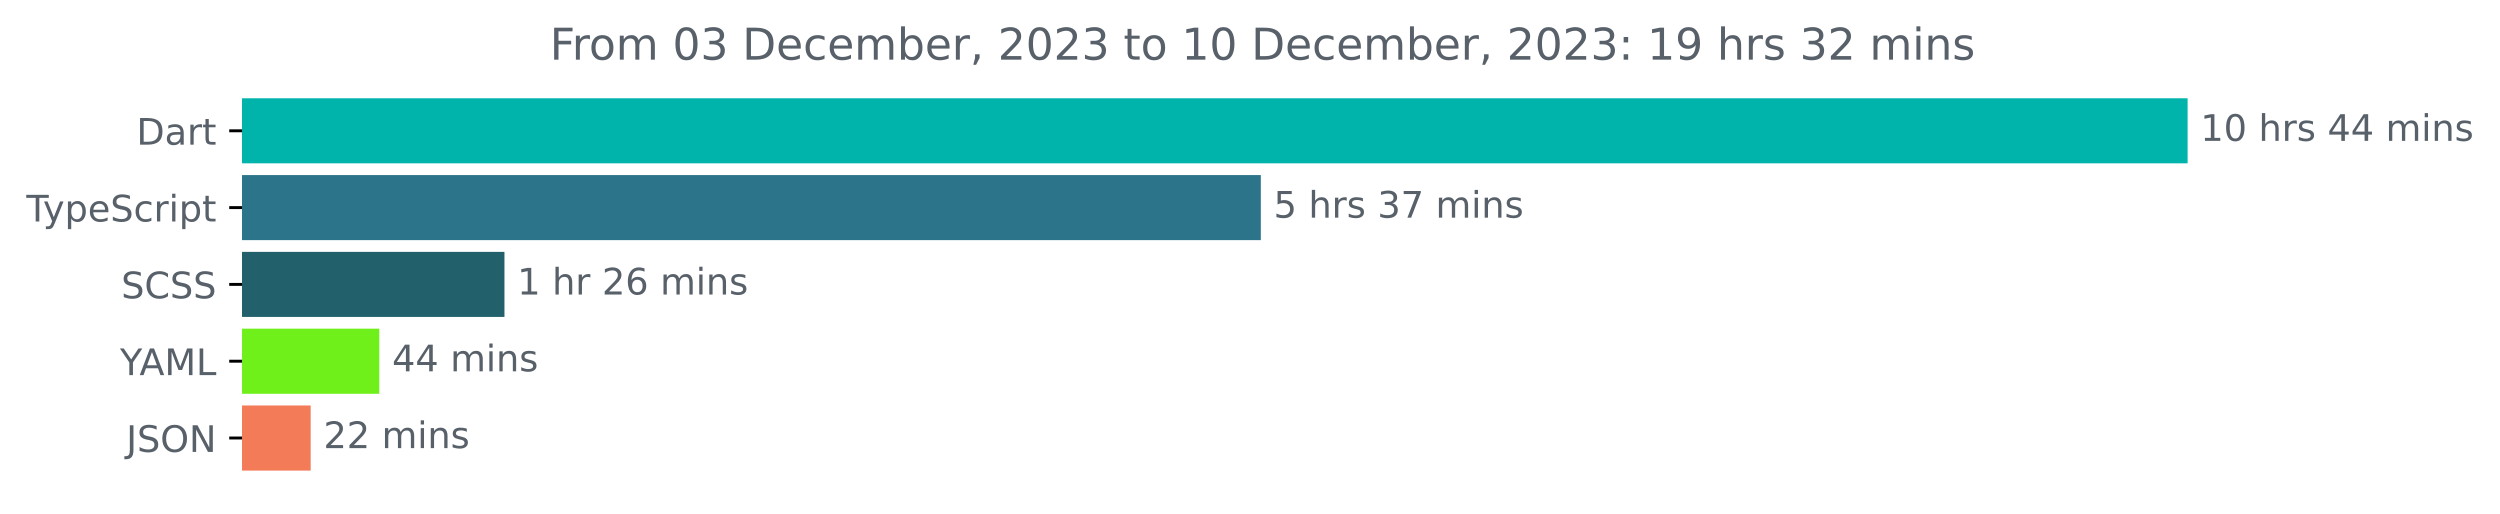
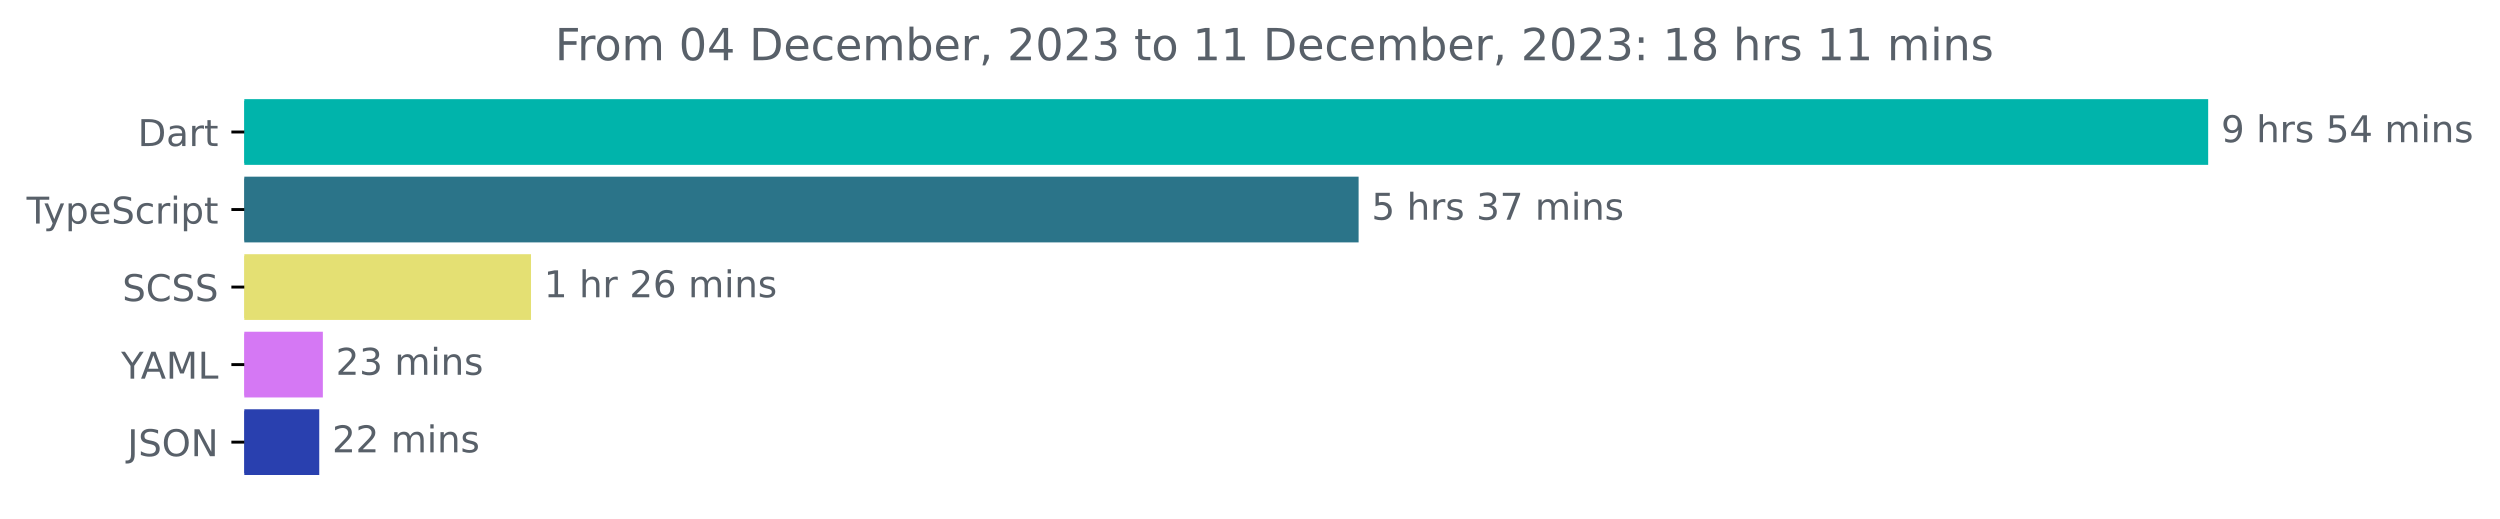
- <svg xmlns="http://www.w3.org/2000/svg" xmlns:xlink="http://www.w3.org/1999/xlink" width="683.507pt" height="140.398pt" viewBox="0 0 683.507 140.398" version="1.1">
+ <svg xmlns="http://www.w3.org/2000/svg" xmlns:xlink="http://www.w3.org/1999/xlink" width="677.144pt" height="140.398pt" viewBox="0 0 677.144 140.398" version="1.1">
  <defs>
    <style type="text/css">*{stroke-linejoin: round; stroke-linecap: butt}</style>
  </defs>
  <g id="figure_1">
    <g id="patch_1">
-       <path d="M -0 140.398  L 683.507 140.398  L 683.507 0  L -0 0  L -0 140.398  z " style="fill: none" />
+       <path d="M -0 140.398  L 677.144 140.398  L 677.144 0  L -0 0  L -0 140.398  z " style="fill: none" />
    </g>
    <g id="axes_1">
      <g id="patch_2">
-         <path d="M 66.17 27.358  L 597.599 27.358  L 597.599 44.158  L 66.17 44.158  z " clip-path="url(#p7de0c71230)" style="fill: #00b4ab; stroke: #00b4ab; stroke-linejoin: miter" />
+         <path d="M 66.17 27.358  L 597.599 27.358  L 597.599 44.158  L 66.17 44.158  z " clip-path="url(#p1f7e11438c)" style="fill: #00b4ab; stroke: #00b4ab; stroke-linejoin: miter" />
      </g>
      <g id="patch_3">
-         <path d="M 66.17 48.358  L 344.211 48.358  L 344.211 65.158  L 66.17 65.158  z " clip-path="url(#p7de0c71230)" style="fill: #2b7489; stroke: #2b7489; stroke-linejoin: miter" />
+         <path d="M 66.17 48.358  L 367.489 48.358  L 367.489 65.158  L 66.17 65.158  z " clip-path="url(#p1f7e11438c)" style="fill: #2b7489; stroke: #2b7489; stroke-linejoin: miter" />
      </g>
      <g id="patch_4">
-         <path d="M 66.17 69.358  L 137.421 69.358  L 137.421 86.158  L 66.17 86.158  z " clip-path="url(#p7de0c71230)" style="fill: #22616b; stroke: #22616b; stroke-linejoin: miter" />
+         <path d="M 66.17 69.358  L 143.329 69.358  L 143.329 86.158  L 66.17 86.158  z " clip-path="url(#p1f7e11438c)" style="fill: #e4e073; stroke: #e4e073; stroke-linejoin: miter" />
      </g>
      <g id="patch_5">
-         <path d="M 66.17 90.358  L 103.197 90.358  L 103.197 107.158  L 66.17 107.158  z " clip-path="url(#p7de0c71230)" style="fill: #6ff01a; stroke: #6ff01a; stroke-linejoin: miter" />
+         <path d="M 66.17 90.358  L 86.948 90.358  L 86.948 107.158  L 66.17 107.158  z " clip-path="url(#p1f7e11438c)" style="fill: #d578f4; stroke: #d578f4; stroke-linejoin: miter" />
      </g>
      <g id="patch_6">
-         <path d="M 66.17 111.358  L 84.442 111.358  L 84.442 128.158  L 66.17 128.158  z " clip-path="url(#p7de0c71230)" style="fill: #f47b58; stroke: #f47b58; stroke-linejoin: miter" />
+         <path d="M 66.17 111.358  L 85.972 111.358  L 85.972 128.158  L 66.17 128.158  z " clip-path="url(#p1f7e11438c)" style="fill: #2940af; stroke: #2940af; stroke-linejoin: miter" />
      </g>
      <g id="matplotlib.axis_1" />
      <g id="matplotlib.axis_2">
        <g id="ytick_1">
          <g id="line2d_1">
            <defs>
-               <path id="m32561e6295" d="M 0 0  L -3.5 0  " style="stroke: #000000; stroke-width: 0.8" />
+               <path id="md41826adca" d="M 0 0  L -3.5 0  " style="stroke: #000000; stroke-width: 0.8" />
            </defs>
            <g>
-               <use xlink:href="#m32561e6295" x="66.17" y="35.758" style="stroke: #000000; stroke-width: 0.8" />
+               <use xlink:href="#md41826adca" x="66.17" y="35.758" style="stroke: #000000; stroke-width: 0.8" />
            </g>
          </g>
          <g id="text_1">
            <g style="fill: #586069" transform="translate(37.31094 39.55734)scale(0.1 -0.1)">
              <defs>
                <path id="DejaVuSans-44" d="M 1259 4147  L 1259 519  L 2022 519  Q 2988 519 3436 956  Q 3884 1394 3884 2338  Q 3884 3275 3436 3711  Q 2988 4147 2022 4147  L 1259 4147  z M 628 4666  L 1925 4666  Q 3281 4666 3915 4102  Q 4550 3538 4550 2338  Q 4550 1131 3912 565  Q 3275 0 1925 0  L 628 0  L 628 4666  z " transform="scale(0.015625)" />
                <path id="DejaVuSans-61" d="M 2194 1759  Q 1497 1759 1228 1600  Q 959 1441 959 1056  Q 959 750 1161 570  Q 1363 391 1709 391  Q 2188 391 2477 730  Q 2766 1069 2766 1631  L 2766 1759  L 2194 1759  z M 3341 1997  L 3341 0  L 2766 0  L 2766 531  Q 2569 213 2275 61  Q 1981 -91 1556 -91  Q 1019 -91 701 211  Q 384 513 384 1019  Q 384 1609 779 1909  Q 1175 2209 1959 2209  L 2766 2209  L 2766 2266  Q 2766 2663 2505 2880  Q 2244 3097 1772 3097  Q 1472 3097 1187 3025  Q 903 2953 641 2809  L 641 3341  Q 956 3463 1253 3523  Q 1550 3584 1831 3584  Q 2591 3584 2966 3190  Q 3341 2797 3341 1997  z " transform="scale(0.015625)" />
                <path id="DejaVuSans-72" d="M 2631 2963  Q 2534 3019 2420 3045  Q 2306 3072 2169 3072  Q 1681 3072 1420 2755  Q 1159 2438 1159 1844  L 1159 0  L 581 0  L 581 3500  L 1159 3500  L 1159 2956  Q 1341 3275 1631 3429  Q 1922 3584 2338 3584  Q 2397 3584 2469 3576  Q 2541 3569 2628 3553  L 2631 2963  z " transform="scale(0.015625)" />
                <path id="DejaVuSans-74" d="M 1172 4494  L 1172 3500  L 2356 3500  L 2356 3053  L 1172 3053  L 1172 1153  Q 1172 725 1289 603  Q 1406 481 1766 481  L 2356 481  L 2356 0  L 1766 0  Q 1100 0 847 248  Q 594 497 594 1153  L 594 3053  L 172 3053  L 172 3500  L 594 3500  L 594 4494  L 1172 4494  z " transform="scale(0.015625)" />
              </defs>
              <use xlink:href="#DejaVuSans-44" />
              <use xlink:href="#DejaVuSans-61" x="77.002" />
              <use xlink:href="#DejaVuSans-72" x="138.281" />
              <use xlink:href="#DejaVuSans-74" x="179.395" />
            </g>
          </g>
        </g>
        <g id="ytick_2">
          <g id="line2d_2">
            <g>
-               <use xlink:href="#m32561e6295" x="66.17" y="56.758" style="stroke: #000000; stroke-width: 0.8" />
+               <use xlink:href="#md41826adca" x="66.17" y="56.758" style="stroke: #000000; stroke-width: 0.8" />
            </g>
          </g>
          <g id="text_2">
            <g style="fill: #586069" transform="translate(7.2 60.55734)scale(0.1 -0.1)">
              <defs>
                <path id="DejaVuSans-54" d="M -19 4666  L 3928 4666  L 3928 4134  L 2272 4134  L 2272 0  L 1638 0  L 1638 4134  L -19 4134  L -19 4666  z " transform="scale(0.015625)" />
                <path id="DejaVuSans-79" d="M 2059 -325  Q 1816 -950 1584 -1140  Q 1353 -1331 966 -1331  L 506 -1331  L 506 -850  L 844 -850  Q 1081 -850 1212 -737  Q 1344 -625 1503 -206  L 1606 56  L 191 3500  L 800 3500  L 1894 763  L 2988 3500  L 3597 3500  L 2059 -325  z " transform="scale(0.015625)" />
                <path id="DejaVuSans-70" d="M 1159 525  L 1159 -1331  L 581 -1331  L 581 3500  L 1159 3500  L 1159 2969  Q 1341 3281 1617 3432  Q 1894 3584 2278 3584  Q 2916 3584 3314 3078  Q 3713 2572 3713 1747  Q 3713 922 3314 415  Q 2916 -91 2278 -91  Q 1894 -91 1617 61  Q 1341 213 1159 525  z M 3116 1747  Q 3116 2381 2855 2742  Q 2594 3103 2138 3103  Q 1681 3103 1420 2742  Q 1159 2381 1159 1747  Q 1159 1113 1420 752  Q 1681 391 2138 391  Q 2594 391 2855 752  Q 3116 1113 3116 1747  z " transform="scale(0.015625)" />
                <path id="DejaVuSans-65" d="M 3597 1894  L 3597 1613  L 953 1613  Q 991 1019 1311 708  Q 1631 397 2203 397  Q 2534 397 2845 478  Q 3156 559 3463 722  L 3463 178  Q 3153 47 2828 -22  Q 2503 -91 2169 -91  Q 1331 -91 842 396  Q 353 884 353 1716  Q 353 2575 817 3079  Q 1281 3584 2069 3584  Q 2775 3584 3186 3129  Q 3597 2675 3597 1894  z M 3022 2063  Q 3016 2534 2758 2815  Q 2500 3097 2075 3097  Q 1594 3097 1305 2825  Q 1016 2553 972 2059  L 3022 2063  z " transform="scale(0.015625)" />
                <path id="DejaVuSans-53" d="M 3425 4513  L 3425 3897  Q 3066 4069 2747 4153  Q 2428 4238 2131 4238  Q 1616 4238 1336 4038  Q 1056 3838 1056 3469  Q 1056 3159 1242 3001  Q 1428 2844 1947 2747  L 2328 2669  Q 3034 2534 3370 2195  Q 3706 1856 3706 1288  Q 3706 609 3251 259  Q 2797 -91 1919 -91  Q 1588 -91 1214 -16  Q 841 59 441 206  L 441 856  Q 825 641 1194 531  Q 1563 422 1919 422  Q 2459 422 2753 634  Q 3047 847 3047 1241  Q 3047 1584 2836 1778  Q 2625 1972 2144 2069  L 1759 2144  Q 1053 2284 737 2584  Q 422 2884 422 3419  Q 422 4038 858 4394  Q 1294 4750 2059 4750  Q 2388 4750 2728 4690  Q 3069 4631 3425 4513  z " transform="scale(0.015625)" />
                <path id="DejaVuSans-63" d="M 3122 3366  L 3122 2828  Q 2878 2963 2633 3030  Q 2388 3097 2138 3097  Q 1578 3097 1268 2742  Q 959 2388 959 1747  Q 959 1106 1268 751  Q 1578 397 2138 397  Q 2388 397 2633 464  Q 2878 531 3122 666  L 3122 134  Q 2881 22 2623 -34  Q 2366 -91 2075 -91  Q 1284 -91 818 406  Q 353 903 353 1747  Q 353 2603 823 3093  Q 1294 3584 2113 3584  Q 2378 3584 2631 3529  Q 2884 3475 3122 3366  z " transform="scale(0.015625)" />
                <path id="DejaVuSans-69" d="M 603 3500  L 1178 3500  L 1178 0  L 603 0  L 603 3500  z M 603 4863  L 1178 4863  L 1178 4134  L 603 4134  L 603 4863  z " transform="scale(0.015625)" />
              </defs>
              <use xlink:href="#DejaVuSans-54" />
              <use xlink:href="#DejaVuSans-79" x="45.459" />
              <use xlink:href="#DejaVuSans-70" x="104.639" />
              <use xlink:href="#DejaVuSans-65" x="168.115" />
              <use xlink:href="#DejaVuSans-53" x="229.639" />
              <use xlink:href="#DejaVuSans-63" x="293.115" />
              <use xlink:href="#DejaVuSans-72" x="348.096" />
              <use xlink:href="#DejaVuSans-69" x="389.209" />
              <use xlink:href="#DejaVuSans-70" x="416.992" />
              <use xlink:href="#DejaVuSans-74" x="480.469" />
            </g>
          </g>
        </g>
        <g id="ytick_3">
          <g id="line2d_3">
            <g>
-               <use xlink:href="#m32561e6295" x="66.17" y="77.758" style="stroke: #000000; stroke-width: 0.8" />
+               <use xlink:href="#md41826adca" x="66.17" y="77.758" style="stroke: #000000; stroke-width: 0.8" />
            </g>
          </g>
          <g id="text_3">
            <g style="fill: #586069" transform="translate(33.14219 81.55734)scale(0.1 -0.1)">
              <defs>
                <path id="DejaVuSans-43" d="M 4122 4306  L 4122 3641  Q 3803 3938 3442 4084  Q 3081 4231 2675 4231  Q 1875 4231 1450 3742  Q 1025 3253 1025 2328  Q 1025 1406 1450 917  Q 1875 428 2675 428  Q 3081 428 3442 575  Q 3803 722 4122 1019  L 4122 359  Q 3791 134 3420 21  Q 3050 -91 2638 -91  Q 1578 -91 968 557  Q 359 1206 359 2328  Q 359 3453 968 4101  Q 1578 4750 2638 4750  Q 3056 4750 3426 4639  Q 3797 4528 4122 4306  z " transform="scale(0.015625)" />
              </defs>
              <use xlink:href="#DejaVuSans-53" />
              <use xlink:href="#DejaVuSans-43" x="63.477" />
              <use xlink:href="#DejaVuSans-53" x="133.301" />
              <use xlink:href="#DejaVuSans-53" x="196.777" />
            </g>
          </g>
        </g>
        <g id="ytick_4">
          <g id="line2d_4">
            <g>
-               <use xlink:href="#m32561e6295" x="66.17" y="98.758" style="stroke: #000000; stroke-width: 0.8" />
+               <use xlink:href="#md41826adca" x="66.17" y="98.758" style="stroke: #000000; stroke-width: 0.8" />
            </g>
          </g>
          <g id="text_4">
            <g style="fill: #586069" transform="translate(32.79688 102.5573)scale(0.1 -0.1)">
              <defs>
                <path id="DejaVuSans-59" d="M -13 4666  L 666 4666  L 1959 2747  L 3244 4666  L 3922 4666  L 2272 2222  L 2272 0  L 1638 0  L 1638 2222  L -13 4666  z " transform="scale(0.015625)" />
                <path id="DejaVuSans-41" d="M 2188 4044  L 1331 1722  L 3047 1722  L 2188 4044  z M 1831 4666  L 2547 4666  L 4325 0  L 3669 0  L 3244 1197  L 1141 1197  L 716 0  L 50 0  L 1831 4666  z " transform="scale(0.015625)" />
                <path id="DejaVuSans-4d" d="M 628 4666  L 1569 4666  L 2759 1491  L 3956 4666  L 4897 4666  L 4897 0  L 4281 0  L 4281 4097  L 3078 897  L 2444 897  L 1241 4097  L 1241 0  L 628 0  L 628 4666  z " transform="scale(0.015625)" />
                <path id="DejaVuSans-4c" d="M 628 4666  L 1259 4666  L 1259 531  L 3531 531  L 3531 0  L 628 0  L 628 4666  z " transform="scale(0.015625)" />
              </defs>
              <use xlink:href="#DejaVuSans-59" />
              <use xlink:href="#DejaVuSans-41" x="53.334" />
              <use xlink:href="#DejaVuSans-4d" x="121.742" />
              <use xlink:href="#DejaVuSans-4c" x="208.021" />
            </g>
          </g>
        </g>
        <g id="ytick_5">
          <g id="line2d_5">
            <g>
-               <use xlink:href="#m32561e6295" x="66.17" y="119.758" style="stroke: #000000; stroke-width: 0.8" />
+               <use xlink:href="#md41826adca" x="66.17" y="119.758" style="stroke: #000000; stroke-width: 0.8" />
            </g>
          </g>
          <g id="text_5">
            <g style="fill: #586069" transform="translate(34.51875 123.5573)scale(0.1 -0.1)">
              <defs>
                <path id="DejaVuSans-4a" d="M 628 4666  L 1259 4666  L 1259 325  Q 1259 -519 939 -900  Q 619 -1281 -91 -1281  L -331 -1281  L -331 -750  L -134 -750  Q 284 -750 456 -515  Q 628 -281 628 325  L 628 4666  z " transform="scale(0.015625)" />
                <path id="DejaVuSans-4f" d="M 2522 4238  Q 1834 4238 1429 3725  Q 1025 3213 1025 2328  Q 1025 1447 1429 934  Q 1834 422 2522 422  Q 3209 422 3611 934  Q 4013 1447 4013 2328  Q 4013 3213 3611 3725  Q 3209 4238 2522 4238  z M 2522 4750  Q 3503 4750 4090 4092  Q 4678 3434 4678 2328  Q 4678 1225 4090 567  Q 3503 -91 2522 -91  Q 1538 -91 948 565  Q 359 1222 359 2328  Q 359 3434 948 4092  Q 1538 4750 2522 4750  z " transform="scale(0.015625)" />
                <path id="DejaVuSans-4e" d="M 628 4666  L 1478 4666  L 3547 763  L 3547 4666  L 4159 4666  L 4159 0  L 3309 0  L 1241 3903  L 1241 0  L 628 0  L 628 4666  z " transform="scale(0.015625)" />
              </defs>
              <use xlink:href="#DejaVuSans-4a" />
              <use xlink:href="#DejaVuSans-53" x="29.492" />
              <use xlink:href="#DejaVuSans-4f" x="92.969" />
              <use xlink:href="#DejaVuSans-4e" x="171.68" />
            </g>
          </g>
        </g>
      </g>
      <g id="text_6">
        <g style="fill: #586069" transform="translate(601.5989 38.5175)scale(0.1 -0.1)">
          <defs>
-             <path id="DejaVuSans-31" d="M 794 531  L 1825 531  L 1825 4091  L 703 3866  L 703 4441  L 1819 4666  L 2450 4666  L 2450 531  L 3481 531  L 3481 0  L 794 0  L 794 531  z " transform="scale(0.015625)" />
-             <path id="DejaVuSans-30" d="M 2034 4250  Q 1547 4250 1301 3770  Q 1056 3291 1056 2328  Q 1056 1369 1301 889  Q 1547 409 2034 409  Q 2525 409 2770 889  Q 3016 1369 3016 2328  Q 3016 3291 2770 3770  Q 2525 4250 2034 4250  z M 2034 4750  Q 2819 4750 3233 4129  Q 3647 3509 3647 2328  Q 3647 1150 3233 529  Q 2819 -91 2034 -91  Q 1250 -91 836 529  Q 422 1150 422 2328  Q 422 3509 836 4129  Q 1250 4750 2034 4750  z " transform="scale(0.015625)" />
+             <path id="DejaVuSans-39" d="M 703 97  L 703 672  Q 941 559 1184 500  Q 1428 441 1663 441  Q 2288 441 2617 861  Q 2947 1281 2994 2138  Q 2813 1869 2534 1725  Q 2256 1581 1919 1581  Q 1219 1581 811 2004  Q 403 2428 403 3163  Q 403 3881 828 4315  Q 1253 4750 1959 4750  Q 2769 4750 3195 4129  Q 3622 3509 3622 2328  Q 3622 1225 3098 567  Q 2575 -91 1691 -91  Q 1453 -91 1209 -44  Q 966 3 703 97  z M 1959 2075  Q 2384 2075 2632 2365  Q 2881 2656 2881 3163  Q 2881 3666 2632 3958  Q 2384 4250 1959 4250  Q 1534 4250 1286 3958  Q 1038 3666 1038 3163  Q 1038 2656 1286 2365  Q 1534 2075 1959 2075  z " transform="scale(0.015625)" />
            <path id="DejaVuSans-20" transform="scale(0.015625)" />
            <path id="DejaVuSans-68" d="M 3513 2113  L 3513 0  L 2938 0  L 2938 2094  Q 2938 2591 2744 2837  Q 2550 3084 2163 3084  Q 1697 3084 1428 2787  Q 1159 2491 1159 1978  L 1159 0  L 581 0  L 581 4863  L 1159 4863  L 1159 2956  Q 1366 3272 1645 3428  Q 1925 3584 2291 3584  Q 2894 3584 3203 3211  Q 3513 2838 3513 2113  z " transform="scale(0.015625)" />
            <path id="DejaVuSans-73" d="M 2834 3397  L 2834 2853  Q 2591 2978 2328 3040  Q 2066 3103 1784 3103  Q 1356 3103 1142 2972  Q 928 2841 928 2578  Q 928 2378 1081 2264  Q 1234 2150 1697 2047  L 1894 2003  Q 2506 1872 2764 1633  Q 3022 1394 3022 966  Q 3022 478 2636 193  Q 2250 -91 1575 -91  Q 1294 -91 989 -36  Q 684 19 347 128  L 347 722  Q 666 556 975 473  Q 1284 391 1588 391  Q 1994 391 2212 530  Q 2431 669 2431 922  Q 2431 1156 2273 1281  Q 2116 1406 1581 1522  L 1381 1569  Q 847 1681 609 1914  Q 372 2147 372 2553  Q 372 3047 722 3315  Q 1072 3584 1716 3584  Q 2034 3584 2315 3537  Q 2597 3491 2834 3397  z " transform="scale(0.015625)" />
+             <path id="DejaVuSans-35" d="M 691 4666  L 3169 4666  L 3169 4134  L 1269 4134  L 1269 2991  Q 1406 3038 1543 3061  Q 1681 3084 1819 3084  Q 2600 3084 3056 2656  Q 3513 2228 3513 1497  Q 3513 744 3044 326  Q 2575 -91 1722 -91  Q 1428 -91 1123 -41  Q 819 9 494 109  L 494 744  Q 775 591 1075 516  Q 1375 441 1709 441  Q 2250 441 2565 725  Q 2881 1009 2881 1497  Q 2881 1984 2565 2268  Q 2250 2553 1709 2553  Q 1456 2553 1204 2497  Q 953 2441 691 2322  L 691 4666  z " transform="scale(0.015625)" />
            <path id="DejaVuSans-34" d="M 2419 4116  L 825 1625  L 2419 1625  L 2419 4116  z M 2253 4666  L 3047 4666  L 3047 1625  L 3713 1625  L 3713 1100  L 3047 1100  L 3047 0  L 2419 0  L 2419 1100  L 313 1100  L 313 1709  L 2253 4666  z " transform="scale(0.015625)" />
            <path id="DejaVuSans-6d" d="M 3328 2828  Q 3544 3216 3844 3400  Q 4144 3584 4550 3584  Q 5097 3584 5394 3201  Q 5691 2819 5691 2113  L 5691 0  L 5113 0  L 5113 2094  Q 5113 2597 4934 2840  Q 4756 3084 4391 3084  Q 3944 3084 3684 2787  Q 3425 2491 3425 1978  L 3425 0  L 2847 0  L 2847 2094  Q 2847 2600 2669 2842  Q 2491 3084 2119 3084  Q 1678 3084 1418 2786  Q 1159 2488 1159 1978  L 1159 0  L 581 0  L 581 3500  L 1159 3500  L 1159 2956  Q 1356 3278 1631 3431  Q 1906 3584 2284 3584  Q 2666 3584 2933 3390  Q 3200 3197 3328 2828  z " transform="scale(0.015625)" />
            <path id="DejaVuSans-6e" d="M 3513 2113  L 3513 0  L 2938 0  L 2938 2094  Q 2938 2591 2744 2837  Q 2550 3084 2163 3084  Q 1697 3084 1428 2787  Q 1159 2491 1159 1978  L 1159 0  L 581 0  L 581 3500  L 1159 3500  L 1159 2956  Q 1366 3272 1645 3428  Q 1925 3584 2291 3584  Q 2894 3584 3203 3211  Q 3513 2838 3513 2113  z " transform="scale(0.015625)" />
          </defs>
-           <use xlink:href="#DejaVuSans-31" />
-           <use xlink:href="#DejaVuSans-30" x="63.623" />
-           <use xlink:href="#DejaVuSans-20" x="127.246" />
-           <use xlink:href="#DejaVuSans-68" x="159.033" />
-           <use xlink:href="#DejaVuSans-72" x="222.412" />
-           <use xlink:href="#DejaVuSans-73" x="263.525" />
-           <use xlink:href="#DejaVuSans-20" x="315.625" />
+           <use xlink:href="#DejaVuSans-39" />
+           <use xlink:href="#DejaVuSans-20" x="63.623" />
+           <use xlink:href="#DejaVuSans-68" x="95.41" />
+           <use xlink:href="#DejaVuSans-72" x="158.789" />
+           <use xlink:href="#DejaVuSans-73" x="199.902" />
+           <use xlink:href="#DejaVuSans-20" x="252.002" />
+           <use xlink:href="#DejaVuSans-35" x="283.789" />
          <use xlink:href="#DejaVuSans-34" x="347.412" />
-           <use xlink:href="#DejaVuSans-34" x="411.035" />
-           <use xlink:href="#DejaVuSans-20" x="474.658" />
-           <use xlink:href="#DejaVuSans-6d" x="506.445" />
-           <use xlink:href="#DejaVuSans-69" x="603.857" />
-           <use xlink:href="#DejaVuSans-6e" x="631.641" />
-           <use xlink:href="#DejaVuSans-73" x="695.02" />
+           <use xlink:href="#DejaVuSans-20" x="411.035" />
+           <use xlink:href="#DejaVuSans-6d" x="442.822" />
+           <use xlink:href="#DejaVuSans-69" x="540.234" />
+           <use xlink:href="#DejaVuSans-6e" x="568.018" />
+           <use xlink:href="#DejaVuSans-73" x="631.396" />
        </g>
      </g>
      <g id="text_7">
-         <g style="fill: #586069" transform="translate(348.2108 59.5175)scale(0.1 -0.1)">
+         <g style="fill: #586069" transform="translate(371.4888 59.5175)scale(0.1 -0.1)">
          <defs>
-             <path id="DejaVuSans-35" d="M 691 4666  L 3169 4666  L 3169 4134  L 1269 4134  L 1269 2991  Q 1406 3038 1543 3061  Q 1681 3084 1819 3084  Q 2600 3084 3056 2656  Q 3513 2228 3513 1497  Q 3513 744 3044 326  Q 2575 -91 1722 -91  Q 1428 -91 1123 -41  Q 819 9 494 109  L 494 744  Q 775 591 1075 516  Q 1375 441 1709 441  Q 2250 441 2565 725  Q 2881 1009 2881 1497  Q 2881 1984 2565 2268  Q 2250 2553 1709 2553  Q 1456 2553 1204 2497  Q 953 2441 691 2322  L 691 4666  z " transform="scale(0.015625)" />
            <path id="DejaVuSans-33" d="M 2597 2516  Q 3050 2419 3304 2112  Q 3559 1806 3559 1356  Q 3559 666 3084 287  Q 2609 -91 1734 -91  Q 1441 -91 1130 -33  Q 819 25 488 141  L 488 750  Q 750 597 1062 519  Q 1375 441 1716 441  Q 2309 441 2620 675  Q 2931 909 2931 1356  Q 2931 1769 2642 2001  Q 2353 2234 1838 2234  L 1294 2234  L 1294 2753  L 1863 2753  Q 2328 2753 2575 2939  Q 2822 3125 2822 3475  Q 2822 3834 2567 4026  Q 2313 4219 1838 4219  Q 1578 4219 1281 4162  Q 984 4106 628 3988  L 628 4550  Q 988 4650 1302 4700  Q 1616 4750 1894 4750  Q 2613 4750 3031 4423  Q 3450 4097 3450 3541  Q 3450 3153 3228 2886  Q 3006 2619 2597 2516  z " transform="scale(0.015625)" />
            <path id="DejaVuSans-37" d="M 525 4666  L 3525 4666  L 3525 4397  L 1831 0  L 1172 0  L 2766 4134  L 525 4134  L 525 4666  z " transform="scale(0.015625)" />
          </defs>
          <use xlink:href="#DejaVuSans-35" />
          <use xlink:href="#DejaVuSans-20" x="63.623" />
          <use xlink:href="#DejaVuSans-68" x="95.41" />
          <use xlink:href="#DejaVuSans-72" x="158.789" />
          <use xlink:href="#DejaVuSans-73" x="199.902" />
          <use xlink:href="#DejaVuSans-20" x="252.002" />
          <use xlink:href="#DejaVuSans-33" x="283.789" />
          <use xlink:href="#DejaVuSans-37" x="347.412" />
          <use xlink:href="#DejaVuSans-20" x="411.035" />
          <use xlink:href="#DejaVuSans-6d" x="442.822" />
          <use xlink:href="#DejaVuSans-69" x="540.234" />
          <use xlink:href="#DejaVuSans-6e" x="568.018" />
          <use xlink:href="#DejaVuSans-73" x="631.396" />
        </g>
      </g>
      <g id="text_8">
-         <g style="fill: #586069" transform="translate(141.4206 80.5175)scale(0.1 -0.1)">
+         <g style="fill: #586069" transform="translate(147.3289 80.5175)scale(0.1 -0.1)">
          <defs>
+             <path id="DejaVuSans-31" d="M 794 531  L 1825 531  L 1825 4091  L 703 3866  L 703 4441  L 1819 4666  L 2450 4666  L 2450 531  L 3481 531  L 3481 0  L 794 0  L 794 531  z " transform="scale(0.015625)" />
            <path id="DejaVuSans-32" d="M 1228 531  L 3431 531  L 3431 0  L 469 0  L 469 531  Q 828 903 1448 1529  Q 2069 2156 2228 2338  Q 2531 2678 2651 2914  Q 2772 3150 2772 3378  Q 2772 3750 2511 3984  Q 2250 4219 1831 4219  Q 1534 4219 1204 4116  Q 875 4013 500 3803  L 500 4441  Q 881 4594 1212 4672  Q 1544 4750 1819 4750  Q 2544 4750 2975 4387  Q 3406 4025 3406 3419  Q 3406 3131 3298 2873  Q 3191 2616 2906 2266  Q 2828 2175 2409 1742  Q 1991 1309 1228 531  z " transform="scale(0.015625)" />
            <path id="DejaVuSans-36" d="M 2113 2584  Q 1688 2584 1439 2293  Q 1191 2003 1191 1497  Q 1191 994 1439 701  Q 1688 409 2113 409  Q 2538 409 2786 701  Q 3034 994 3034 1497  Q 3034 2003 2786 2293  Q 2538 2584 2113 2584  z M 3366 4563  L 3366 3988  Q 3128 4100 2886 4159  Q 2644 4219 2406 4219  Q 1781 4219 1451 3797  Q 1122 3375 1075 2522  Q 1259 2794 1537 2939  Q 1816 3084 2150 3084  Q 2853 3084 3261 2657  Q 3669 2231 3669 1497  Q 3669 778 3244 343  Q 2819 -91 2113 -91  Q 1303 -91 875 529  Q 447 1150 447 2328  Q 447 3434 972 4092  Q 1497 4750 2381 4750  Q 2619 4750 2861 4703  Q 3103 4656 3366 4563  z " transform="scale(0.015625)" />
          </defs>
          <use xlink:href="#DejaVuSans-31" />
          <use xlink:href="#DejaVuSans-20" x="63.623" />
          <use xlink:href="#DejaVuSans-68" x="95.41" />
          <use xlink:href="#DejaVuSans-72" x="158.789" />
          <use xlink:href="#DejaVuSans-20" x="199.902" />
          <use xlink:href="#DejaVuSans-32" x="231.689" />
          <use xlink:href="#DejaVuSans-36" x="295.312" />
          <use xlink:href="#DejaVuSans-20" x="358.936" />
          <use xlink:href="#DejaVuSans-6d" x="390.723" />
          <use xlink:href="#DejaVuSans-69" x="488.135" />
          <use xlink:href="#DejaVuSans-6e" x="515.918" />
          <use xlink:href="#DejaVuSans-73" x="579.297" />
        </g>
      </g>
      <g id="text_9">
-         <g style="fill: #586069" transform="translate(107.1973 101.5175)scale(0.1 -0.1)">
-           <use xlink:href="#DejaVuSans-34" />
-           <use xlink:href="#DejaVuSans-34" x="63.623" />
+         <g style="fill: #586069" transform="translate(90.94753 101.5175)scale(0.1 -0.1)">
+           <use xlink:href="#DejaVuSans-32" />
+           <use xlink:href="#DejaVuSans-33" x="63.623" />
          <use xlink:href="#DejaVuSans-20" x="127.246" />
          <use xlink:href="#DejaVuSans-6d" x="159.033" />
          <use xlink:href="#DejaVuSans-69" x="256.445" />
          <use xlink:href="#DejaVuSans-6e" x="284.229" />
          <use xlink:href="#DejaVuSans-73" x="347.607" />
        </g>
      </g>
      <g id="text_10">
-         <g style="fill: #586069" transform="translate(88.4421 122.5175)scale(0.1 -0.1)">
+         <g style="fill: #586069" transform="translate(89.97208 122.5175)scale(0.1 -0.1)">
          <use xlink:href="#DejaVuSans-32" />
          <use xlink:href="#DejaVuSans-32" x="63.623" />
          <use xlink:href="#DejaVuSans-20" x="127.246" />
          <use xlink:href="#DejaVuSans-6d" x="159.033" />
          <use xlink:href="#DejaVuSans-69" x="256.445" />
          <use xlink:href="#DejaVuSans-6e" x="284.229" />
          <use xlink:href="#DejaVuSans-73" x="347.607" />
        </g>
      </g>
      <g id="text_11">
        <g style="fill: #586069" transform="translate(150.3297 16.31812)scale(0.12 -0.12)">
          <defs>
            <path id="DejaVuSans-46" d="M 628 4666  L 3309 4666  L 3309 4134  L 1259 4134  L 1259 2759  L 3109 2759  L 3109 2228  L 1259 2228  L 1259 0  L 628 0  L 628 4666  z " transform="scale(0.015625)" />
            <path id="DejaVuSans-6f" d="M 1959 3097  Q 1497 3097 1228 2736  Q 959 2375 959 1747  Q 959 1119 1226 758  Q 1494 397 1959 397  Q 2419 397 2687 759  Q 2956 1122 2956 1747  Q 2956 2369 2687 2733  Q 2419 3097 1959 3097  z M 1959 3584  Q 2709 3584 3137 3096  Q 3566 2609 3566 1747  Q 3566 888 3137 398  Q 2709 -91 1959 -91  Q 1206 -91 779 398  Q 353 888 353 1747  Q 353 2609 779 3096  Q 1206 3584 1959 3584  z " transform="scale(0.015625)" />
+             <path id="DejaVuSans-30" d="M 2034 4250  Q 1547 4250 1301 3770  Q 1056 3291 1056 2328  Q 1056 1369 1301 889  Q 1547 409 2034 409  Q 2525 409 2770 889  Q 3016 1369 3016 2328  Q 3016 3291 2770 3770  Q 2525 4250 2034 4250  z M 2034 4750  Q 2819 4750 3233 4129  Q 3647 3509 3647 2328  Q 3647 1150 3233 529  Q 2819 -91 2034 -91  Q 1250 -91 836 529  Q 422 1150 422 2328  Q 422 3509 836 4129  Q 1250 4750 2034 4750  z " transform="scale(0.015625)" />
            <path id="DejaVuSans-62" d="M 3116 1747  Q 3116 2381 2855 2742  Q 2594 3103 2138 3103  Q 1681 3103 1420 2742  Q 1159 2381 1159 1747  Q 1159 1113 1420 752  Q 1681 391 2138 391  Q 2594 391 2855 752  Q 3116 1113 3116 1747  z M 1159 2969  Q 1341 3281 1617 3432  Q 1894 3584 2278 3584  Q 2916 3584 3314 3078  Q 3713 2572 3713 1747  Q 3713 922 3314 415  Q 2916 -91 2278 -91  Q 1894 -91 1617 61  Q 1341 213 1159 525  L 1159 0  L 581 0  L 581 4863  L 1159 4863  L 1159 2969  z " transform="scale(0.015625)" />
            <path id="DejaVuSans-2c" d="M 750 794  L 1409 794  L 1409 256  L 897 -744  L 494 -744  L 750 256  L 750 794  z " transform="scale(0.015625)" />
            <path id="DejaVuSans-3a" d="M 750 794  L 1409 794  L 1409 0  L 750 0  L 750 794  z M 750 3309  L 1409 3309  L 1409 2516  L 750 2516  L 750 3309  z " transform="scale(0.015625)" />
-             <path id="DejaVuSans-39" d="M 703 97  L 703 672  Q 941 559 1184 500  Q 1428 441 1663 441  Q 2288 441 2617 861  Q 2947 1281 2994 2138  Q 2813 1869 2534 1725  Q 2256 1581 1919 1581  Q 1219 1581 811 2004  Q 403 2428 403 3163  Q 403 3881 828 4315  Q 1253 4750 1959 4750  Q 2769 4750 3195 4129  Q 3622 3509 3622 2328  Q 3622 1225 3098 567  Q 2575 -91 1691 -91  Q 1453 -91 1209 -44  Q 966 3 703 97  z M 1959 2075  Q 2384 2075 2632 2365  Q 2881 2656 2881 3163  Q 2881 3666 2632 3958  Q 2384 4250 1959 4250  Q 1534 4250 1286 3958  Q 1038 3666 1038 3163  Q 1038 2656 1286 2365  Q 1534 2075 1959 2075  z " transform="scale(0.015625)" />
+             <path id="DejaVuSans-38" d="M 2034 2216  Q 1584 2216 1326 1975  Q 1069 1734 1069 1313  Q 1069 891 1326 650  Q 1584 409 2034 409  Q 2484 409 2743 651  Q 3003 894 3003 1313  Q 3003 1734 2745 1975  Q 2488 2216 2034 2216  z M 1403 2484  Q 997 2584 770 2862  Q 544 3141 544 3541  Q 544 4100 942 4425  Q 1341 4750 2034 4750  Q 2731 4750 3128 4425  Q 3525 4100 3525 3541  Q 3525 3141 3298 2862  Q 3072 2584 2669 2484  Q 3125 2378 3379 2068  Q 3634 1759 3634 1313  Q 3634 634 3220 271  Q 2806 -91 2034 -91  Q 1263 -91 848 271  Q 434 634 434 1313  Q 434 1759 690 2068  Q 947 2378 1403 2484  z M 1172 3481  Q 1172 3119 1398 2916  Q 1625 2713 2034 2713  Q 2441 2713 2670 2916  Q 2900 3119 2900 3481  Q 2900 3844 2670 4047  Q 2441 4250 2034 4250  Q 1625 4250 1398 4047  Q 1172 3844 1172 3481  z " transform="scale(0.015625)" />
          </defs>
          <use xlink:href="#DejaVuSans-46" />
          <use xlink:href="#DejaVuSans-72" x="50.27" />
          <use xlink:href="#DejaVuSans-6f" x="89.133" />
          <use xlink:href="#DejaVuSans-6d" x="150.314" />
          <use xlink:href="#DejaVuSans-20" x="247.727" />
          <use xlink:href="#DejaVuSans-30" x="279.514" />
-           <use xlink:href="#DejaVuSans-33" x="343.137" />
+           <use xlink:href="#DejaVuSans-34" x="343.137" />
          <use xlink:href="#DejaVuSans-20" x="406.76" />
          <use xlink:href="#DejaVuSans-44" x="438.547" />
          <use xlink:href="#DejaVuSans-65" x="515.549" />
          <use xlink:href="#DejaVuSans-63" x="577.072" />
          <use xlink:href="#DejaVuSans-65" x="632.053" />
          <use xlink:href="#DejaVuSans-6d" x="693.576" />
          <use xlink:href="#DejaVuSans-62" x="790.988" />
          <use xlink:href="#DejaVuSans-65" x="854.465" />
          <use xlink:href="#DejaVuSans-72" x="915.988" />
          <use xlink:href="#DejaVuSans-2c" x="957.102" />
          <use xlink:href="#DejaVuSans-20" x="988.889" />
          <use xlink:href="#DejaVuSans-32" x="1020.676" />
          <use xlink:href="#DejaVuSans-30" x="1084.299" />
          <use xlink:href="#DejaVuSans-32" x="1147.922" />
          <use xlink:href="#DejaVuSans-33" x="1211.545" />
          <use xlink:href="#DejaVuSans-20" x="1275.168" />
          <use xlink:href="#DejaVuSans-74" x="1306.955" />
          <use xlink:href="#DejaVuSans-6f" x="1346.164" />
          <use xlink:href="#DejaVuSans-20" x="1407.346" />
          <use xlink:href="#DejaVuSans-31" x="1439.133" />
-           <use xlink:href="#DejaVuSans-30" x="1502.756" />
+           <use xlink:href="#DejaVuSans-31" x="1502.756" />
          <use xlink:href="#DejaVuSans-20" x="1566.379" />
          <use xlink:href="#DejaVuSans-44" x="1598.166" />
          <use xlink:href="#DejaVuSans-65" x="1675.168" />
          <use xlink:href="#DejaVuSans-63" x="1736.691" />
          <use xlink:href="#DejaVuSans-65" x="1791.672" />
          <use xlink:href="#DejaVuSans-6d" x="1853.195" />
          <use xlink:href="#DejaVuSans-62" x="1950.607" />
          <use xlink:href="#DejaVuSans-65" x="2014.084" />
          <use xlink:href="#DejaVuSans-72" x="2075.607" />
          <use xlink:href="#DejaVuSans-2c" x="2116.721" />
          <use xlink:href="#DejaVuSans-20" x="2148.508" />
          <use xlink:href="#DejaVuSans-32" x="2180.295" />
          <use xlink:href="#DejaVuSans-30" x="2243.918" />
          <use xlink:href="#DejaVuSans-32" x="2307.541" />
          <use xlink:href="#DejaVuSans-33" x="2371.164" />
          <use xlink:href="#DejaVuSans-3a" x="2434.787" />
          <use xlink:href="#DejaVuSans-20" x="2468.479" />
          <use xlink:href="#DejaVuSans-31" x="2500.266" />
-           <use xlink:href="#DejaVuSans-39" x="2563.889" />
+           <use xlink:href="#DejaVuSans-38" x="2563.889" />
          <use xlink:href="#DejaVuSans-20" x="2627.512" />
          <use xlink:href="#DejaVuSans-68" x="2659.299" />
          <use xlink:href="#DejaVuSans-72" x="2722.678" />
          <use xlink:href="#DejaVuSans-73" x="2763.791" />
          <use xlink:href="#DejaVuSans-20" x="2815.891" />
-           <use xlink:href="#DejaVuSans-33" x="2847.678" />
-           <use xlink:href="#DejaVuSans-32" x="2911.301" />
+           <use xlink:href="#DejaVuSans-31" x="2847.678" />
+           <use xlink:href="#DejaVuSans-31" x="2911.301" />
          <use xlink:href="#DejaVuSans-20" x="2974.924" />
          <use xlink:href="#DejaVuSans-6d" x="3006.711" />
          <use xlink:href="#DejaVuSans-69" x="3104.123" />
          <use xlink:href="#DejaVuSans-6e" x="3131.906" />
          <use xlink:href="#DejaVuSans-73" x="3195.285" />
        </g>
      </g>
    </g>
  </g>
  <defs>
-     <clipPath id="p7de0c71230">
+     <clipPath id="p1f7e11438c">
      <rect x="66.17" y="22.318" width="558" height="110.88" />
    </clipPath>
  </defs>
</svg>
